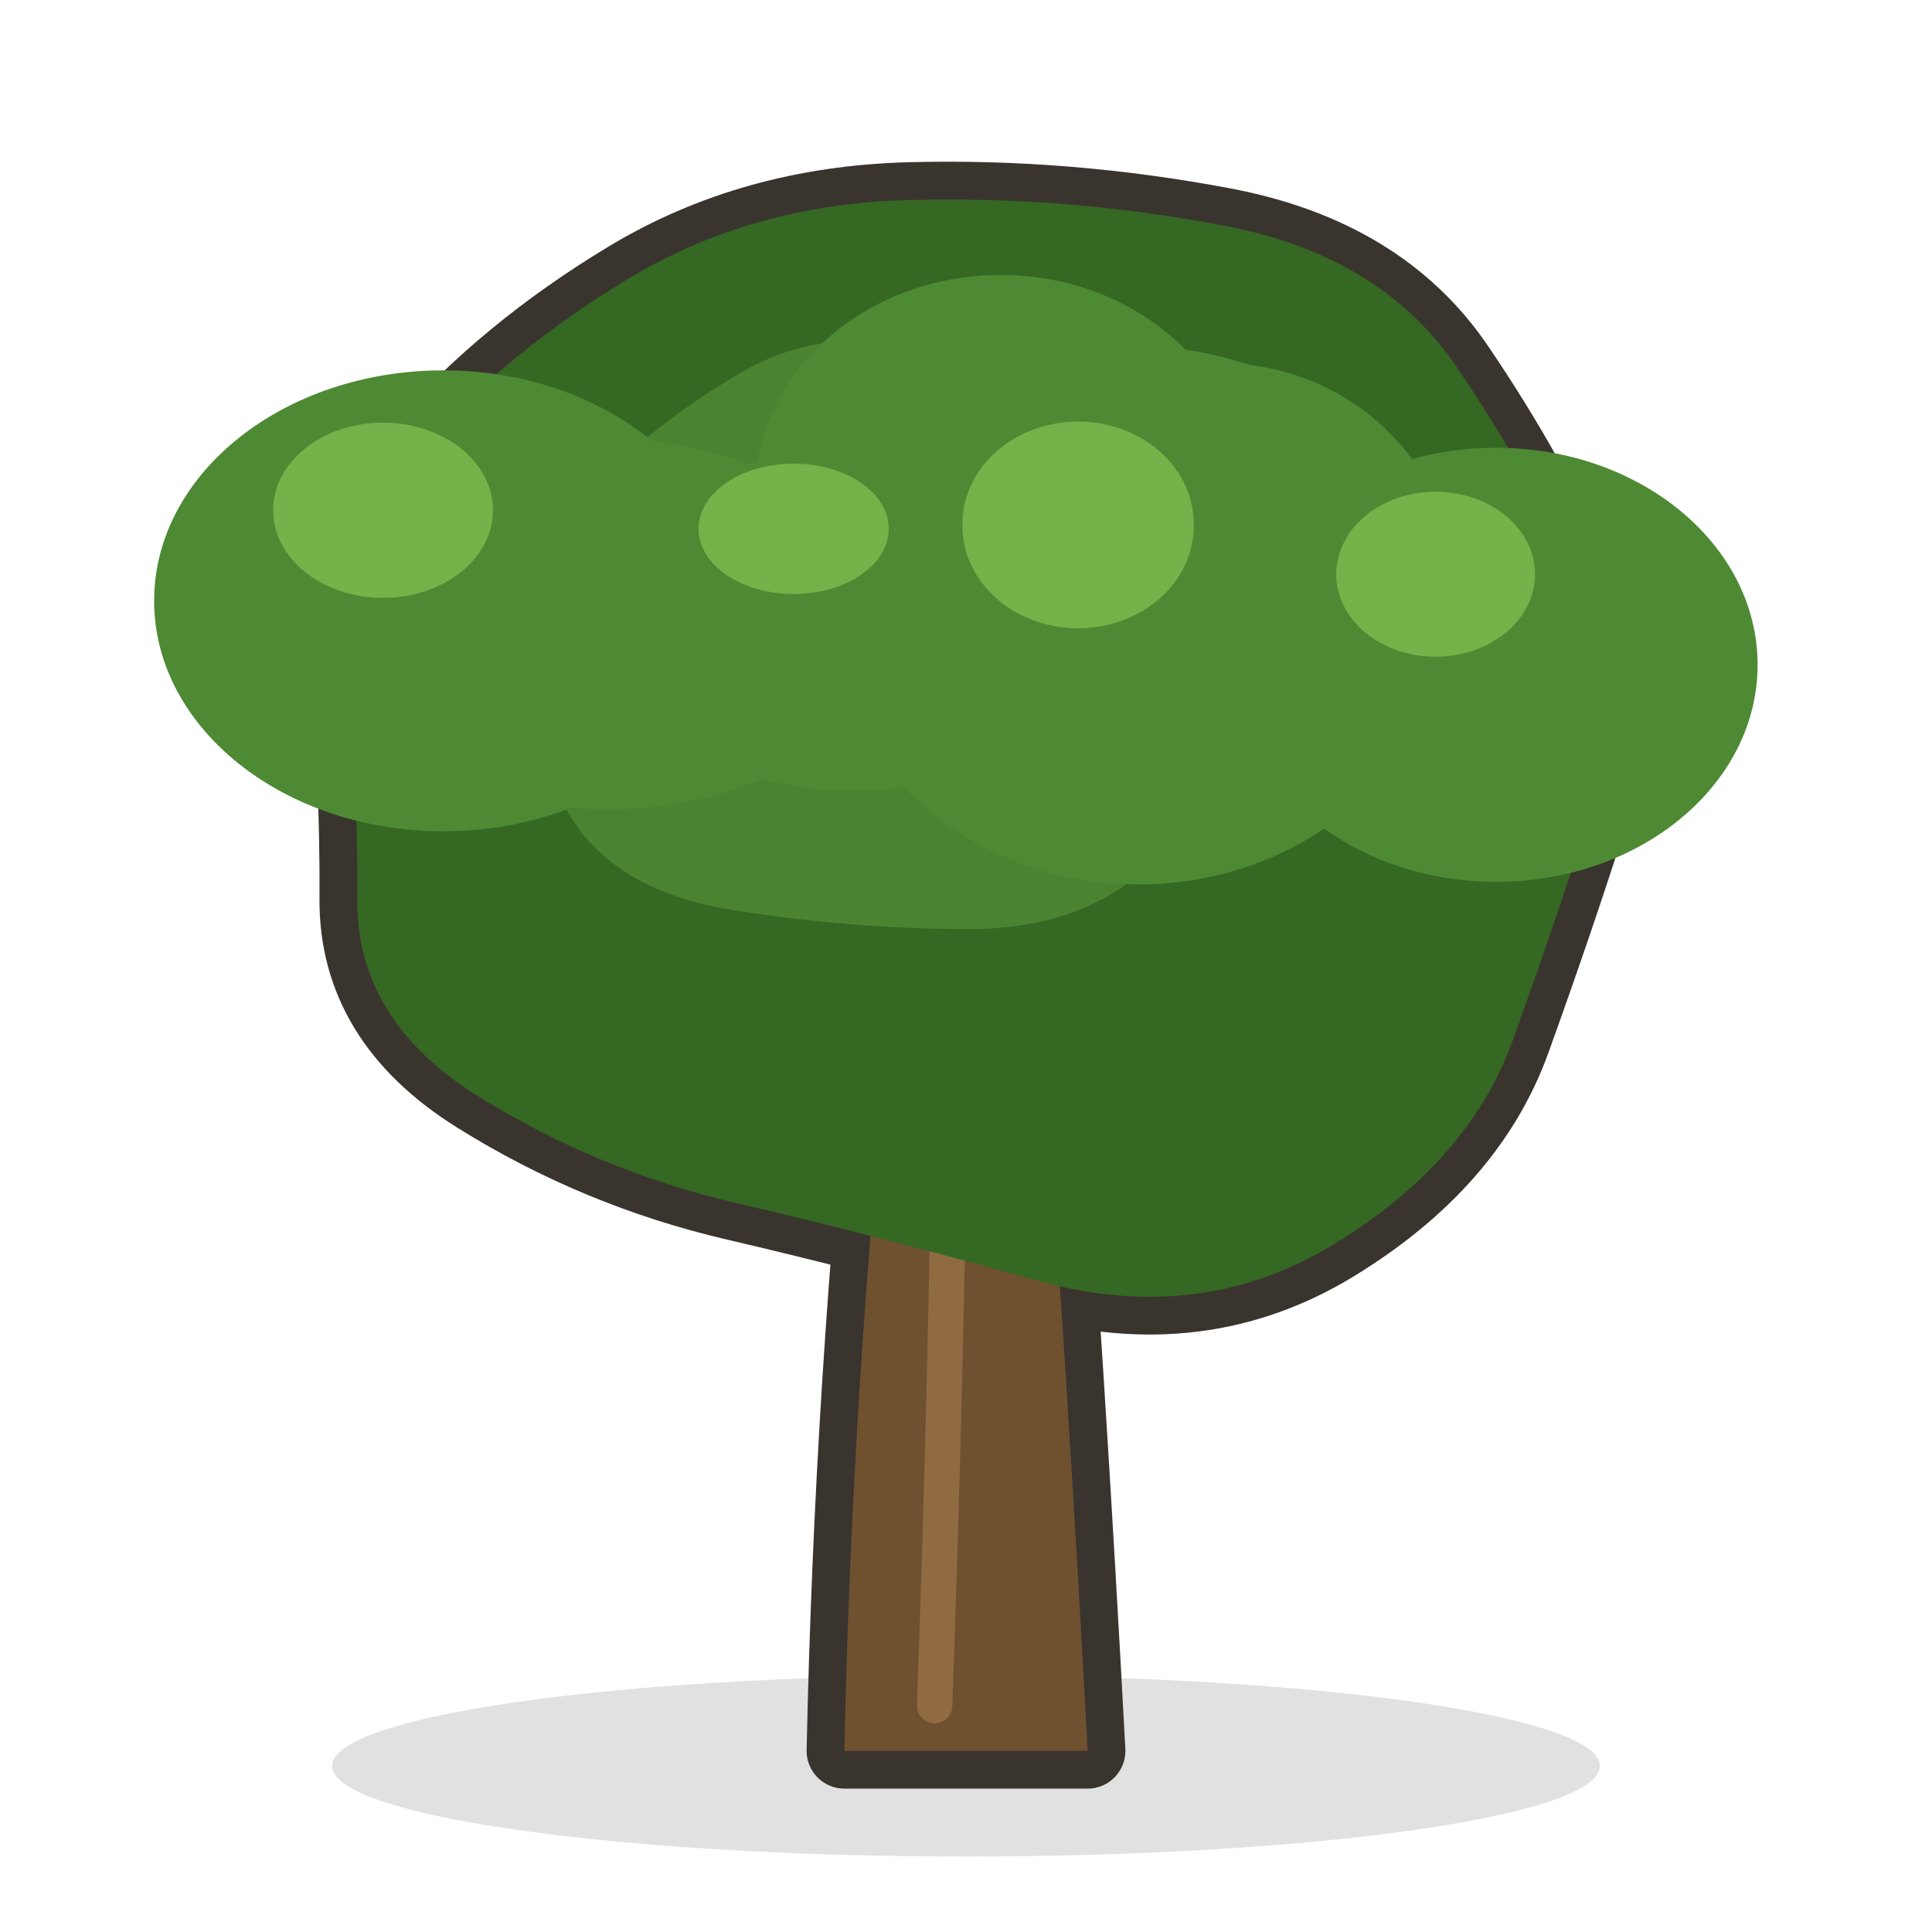
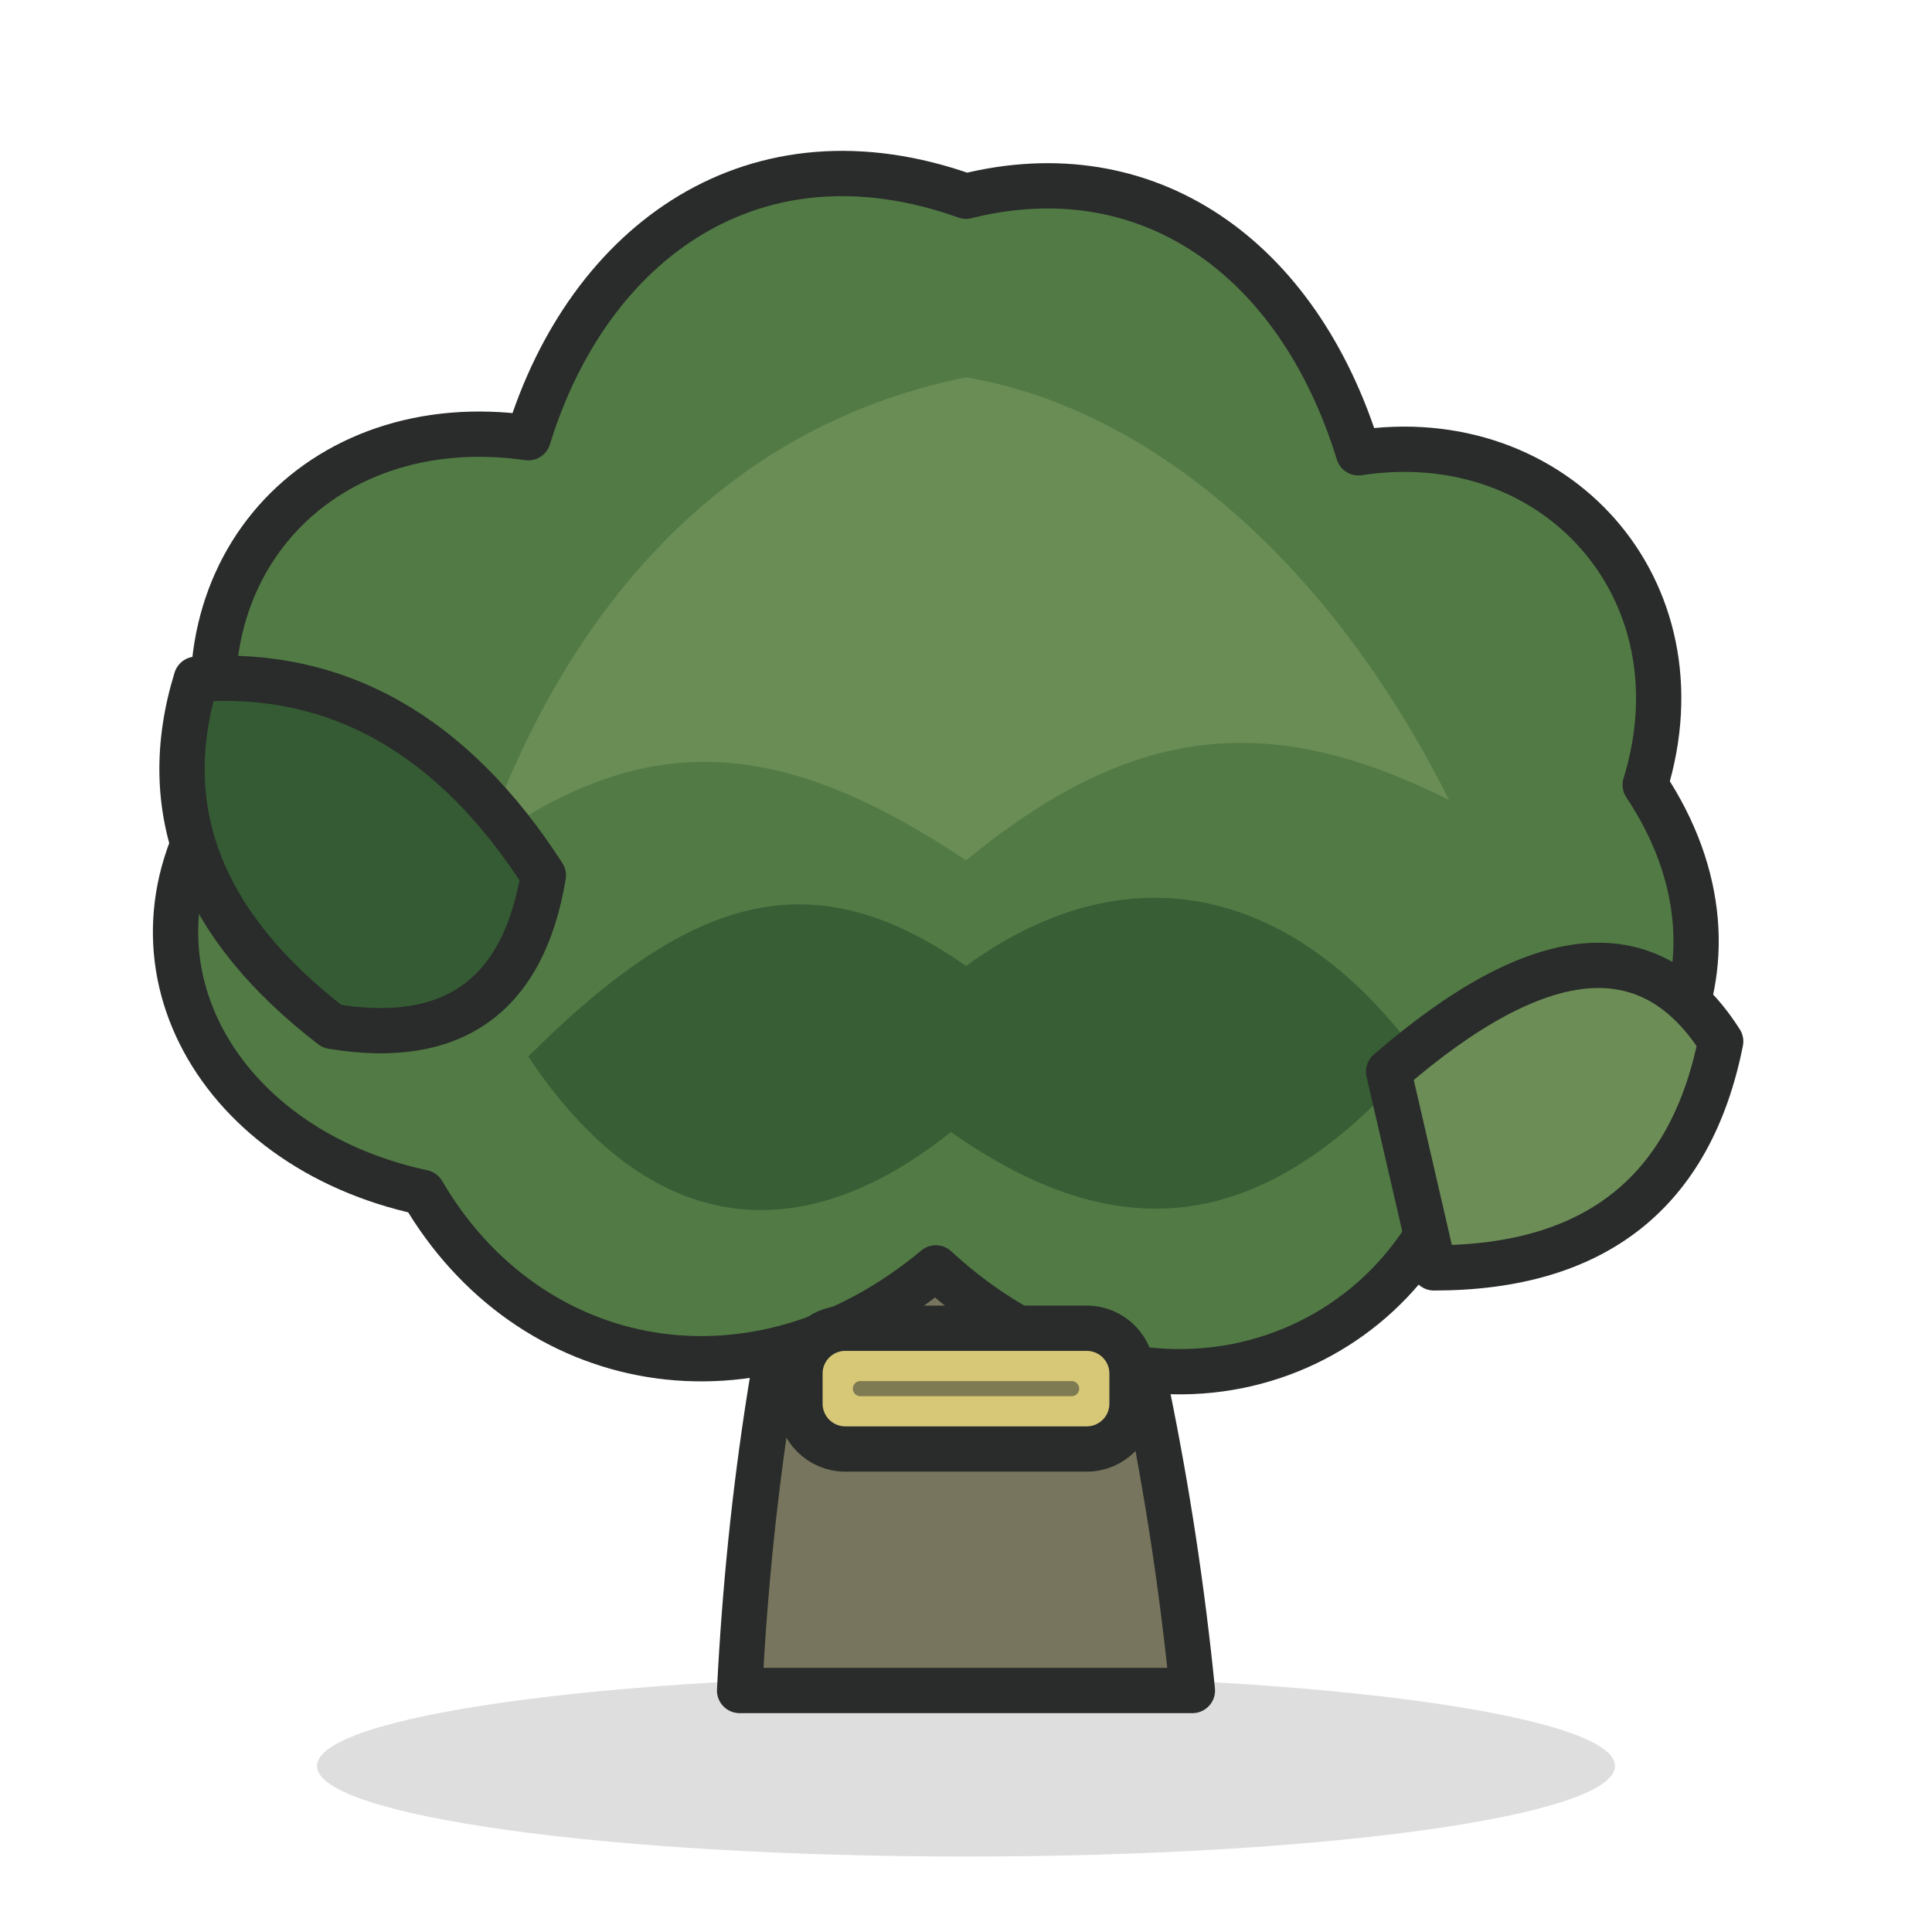
<svg xmlns="http://www.w3.org/2000/svg" viewBox="0 0 128 128" width="128" height="128">
-   <path d="M 22 117 a 42 6 0 1 0 84 0 a 42 6 0 1 0 -84 0 Z" fill="#000000" opacity="0.12" />
-   <path d="M 59.06 67 Q 56.46 91.5 55.94 116 L 72.06 116 Q 70.76 91.5 68.94 67 Z" fill="#3A342E" stroke="#3A342E" stroke-width="5" stroke-linejoin="round" stroke-linecap="round" />
-   <path d="M 104.664 38.983 Q 107.781 46.237 105.452 53.57 Q 103.124 60.903 100.219 68.938 Q 97.315 76.972 88.41 82.414 Q 79.506 87.855 68.721 84.844 Q 57.935 81.833 48.741 79.693 Q 39.547 77.553 31.581 72.565 Q 23.616 67.576 23.666 59.559 Q 23.717 51.542 22.968 43.915 Q 22.219 36.288 27.847 29.829 Q 33.476 23.371 41.659 18.447 Q 49.842 13.523 60.248 13.247 Q 70.655 12.971 81.068 14.942 Q 91.48 16.912 96.514 24.321 Q 101.547 31.729 104.664 38.983 Z" fill="#3A342E" stroke="#3A342E" stroke-width="5" stroke-linejoin="round" stroke-linecap="round" />
-   <path d="M 59.06 67 Q 56.46 91.5 55.94 116 L 72.06 116 Q 70.76 91.5 68.94 67 Z" fill="#6F5130" />
-   <path d="M 62.96 70 Q 62.7 91.5 61.92 113" fill="none" stroke="#9A7448" stroke-width="2.34" stroke-linecap="round" stroke-linejoin="round" opacity="0.76" />
-   <path d="M 62 74 Q 41.44 54.92 30.16 49.74" fill="none" stroke="#6F5130" stroke-width="4" stroke-linecap="round" stroke-linejoin="round" />
-   <path d="M 66 72 Q 83.74 55.66 95.96 48.26" fill="none" stroke="#6F5130" stroke-width="4" stroke-linecap="round" stroke-linejoin="round" />
-   <path d="M 104.664 38.983 Q 107.781 46.237 105.452 53.57 Q 103.124 60.903 100.219 68.938 Q 97.315 76.972 88.41 82.414 Q 79.506 87.855 68.721 84.844 Q 57.935 81.833 48.741 79.693 Q 39.547 77.553 31.581 72.565 Q 23.616 67.576 23.666 59.559 Q 23.717 51.542 22.968 43.915 Q 22.219 36.288 27.847 29.829 Q 33.476 23.371 41.659 18.447 Q 49.842 13.523 60.248 13.247 Q 70.655 12.971 81.068 14.942 Q 91.48 16.912 96.514 24.321 Q 101.547 31.729 104.664 38.983 Z" fill="#356823" />
-   <path d="M 10.212 39.807 a 19.167 15.27 0 1 0 38.334 0 a 19.167 15.27 0 1 0 -38.334 0 Z" fill="#4E8A34" />
-   <path d="M 21.788 41.367 a 18.516 12.16 0 1 0 37.031 0 a 18.516 12.16 0 1 0 -37.031 0 Z" fill="#4E8A34" />
-   <path d="M 40 41.035 a 16.58 11.364 0 1 0 33.16 0 a 16.58 11.364 0 1 0 -33.16 0 Z" fill="#4E8A34" />
-   <path d="M 50.019 32.695 a 16.273 14.476 0 1 0 32.547 0 a 16.273 14.476 0 1 0 -32.547 0 Z" fill="#4E8A34" />
-   <path d="M 55.272 40.779 a 20.154 17.815 0 1 0 40.309 0 a 20.154 17.815 0 1 0 -40.309 0 Z" fill="#4E8A34" />
-   <path d="M 65.16 39.353 a 15.656 15.175 0 1 0 31.311 0 a 15.656 15.175 0 1 0 -31.311 0 Z" fill="#4E8A34" />
-   <path d="M 81.784 44.045 a 17.331 14.38 0 1 0 34.662 0 a 17.331 14.38 0 1 0 -34.662 0 Z" fill="#4E8A34" />
-   <path d="M 85.681 37.905 Q 89.064 43 84.97 47.77 Q 80.876 52.54 76.402 57.055 Q 71.928 61.571 64.089 61.557 Q 56.25 61.543 48.387 60.263 Q 40.523 58.983 37.533 53.649 Q 34.543 48.315 34.714 43.036 Q 34.884 37.756 38.66 33.171 Q 42.435 28.587 48.984 24.748 Q 55.533 20.909 62.947 23.889 Q 70.36 26.869 76.329 29.84 Q 82.297 32.811 85.681 37.905 Z" fill="#4E8A34" opacity="0.82" />
-   <path d="M 18.095 33.807 a 7.283 5.803 0 1 0 14.567 0 a 7.283 5.803 0 1 0 -14.567 0 Z" fill="#7FBF4F" opacity="0.78" />
-   <path d="M 46.28 35.035 a 6.3 4.318 0 1 0 12.601 0 a 6.3 4.318 0 1 0 -12.601 0 Z" fill="#7FBF4F" opacity="0.78" />
-   <path d="M 63.768 34.779 a 7.659 6.77 0 1 0 15.317 0 a 7.659 6.77 0 1 0 -15.317 0 Z" fill="#7FBF4F" opacity="0.78" />
-   <path d="M 88.529 38.045 a 6.586 5.464 0 1 0 13.172 0 a 6.586 5.464 0 1 0 -13.172 0 Z" fill="#7FBF4F" opacity="0.78" />
+   <path d="M21 117C21 120.314 40.252 123 64 123 87.748 123 107 120.314 107 117 107 113.686 87.748 111 64 111 40.252 111 21 113.686 21 117Z" fill="#000000" opacity="0.13" />
+   <path d="M55 74Q50 92 49 112H79Q77 92 71 73Z" fill="#77755D" />
+   <path d="M55 74Q50 92 49 112H79Q77 92 71 73Z" fill="none" stroke="#292C2A" stroke-width="3" stroke-linecap="round" stroke-linejoin="round" />
+   <path d="M64 13C50 8 39 16 35 29 21 27 11 38 15 52 7 63 14 76 28 79 35 91 50 94 62 84 75 96 91 91 96 79 110 77 117 64 109 52 113 39 103 28 90 30 86 17 76 10 64 13Z" fill="#527A45" />
+   <path d="M64 13C50 8 39 16 35 29 21 27 11 38 15 52 7 63 14 76 28 79 35 91 50 94 62 84 75 96 91 91 96 79 110 77 117 64 109 52 113 39 103 28 90 30 86 17 76 10 64 13Z" fill="none" stroke="#292C2A" stroke-width="3" stroke-linecap="round" stroke-linejoin="round" />
+   <path d="M32 56C38 39 49 28 64 25 76 27 88 37 96 53 84 47 75 48 64 57 52 49 43 48 32 56Z" fill="#6D8D57" opacity="0.92" />
+   <path d="M35 70C46 59 54 57 64 64 75 56 86 59 94 70 83 83 73 82 63 75 53 83 43 82 35 70Z" fill="#355B34" opacity="0.92" />
+   <path d="M22 68Q9 58 13 45 27 44 36 58 34 70 22 68Z" fill="#355B34" />
+   <path d="M22 68Q9 58 13 45 27 44 36 58 34 70 22 68Z" fill="none" stroke="#292C2A" stroke-width="3" stroke-linecap="round" stroke-linejoin="round" />
+   <path d="M92 71Q107 58 114 69 111 84 95 84Z" fill="#6D8D57" />
+   <path d="M92 71Q107 58 114 69 111 84 95 84Z" fill="none" stroke="#292C2A" stroke-width="3" stroke-linecap="round" stroke-linejoin="round" />
+   <path d="M56 88H72C73.657 88 75 89.343 75 91V93C75 94.657 73.657 96 72 96H56C54.343 96 53 94.657 53 93V91C53 89.343 54.343 88 56 88Z" fill="#D7C878" />
+   <path d="M56 88H72C73.657 88 75 89.343 75 91V93C75 94.657 73.657 96 72 96H56C54.343 96 53 94.657 53 93V91C53 89.343 54.343 88 56 88Z" fill="none" stroke="#292C2A" stroke-width="3" stroke-linecap="round" stroke-linejoin="round" />
+   <path d="M57 92H71" fill="none" stroke="#262B29" stroke-width="1" stroke-linecap="round" stroke-linejoin="round" opacity="0.5" />
</svg>
